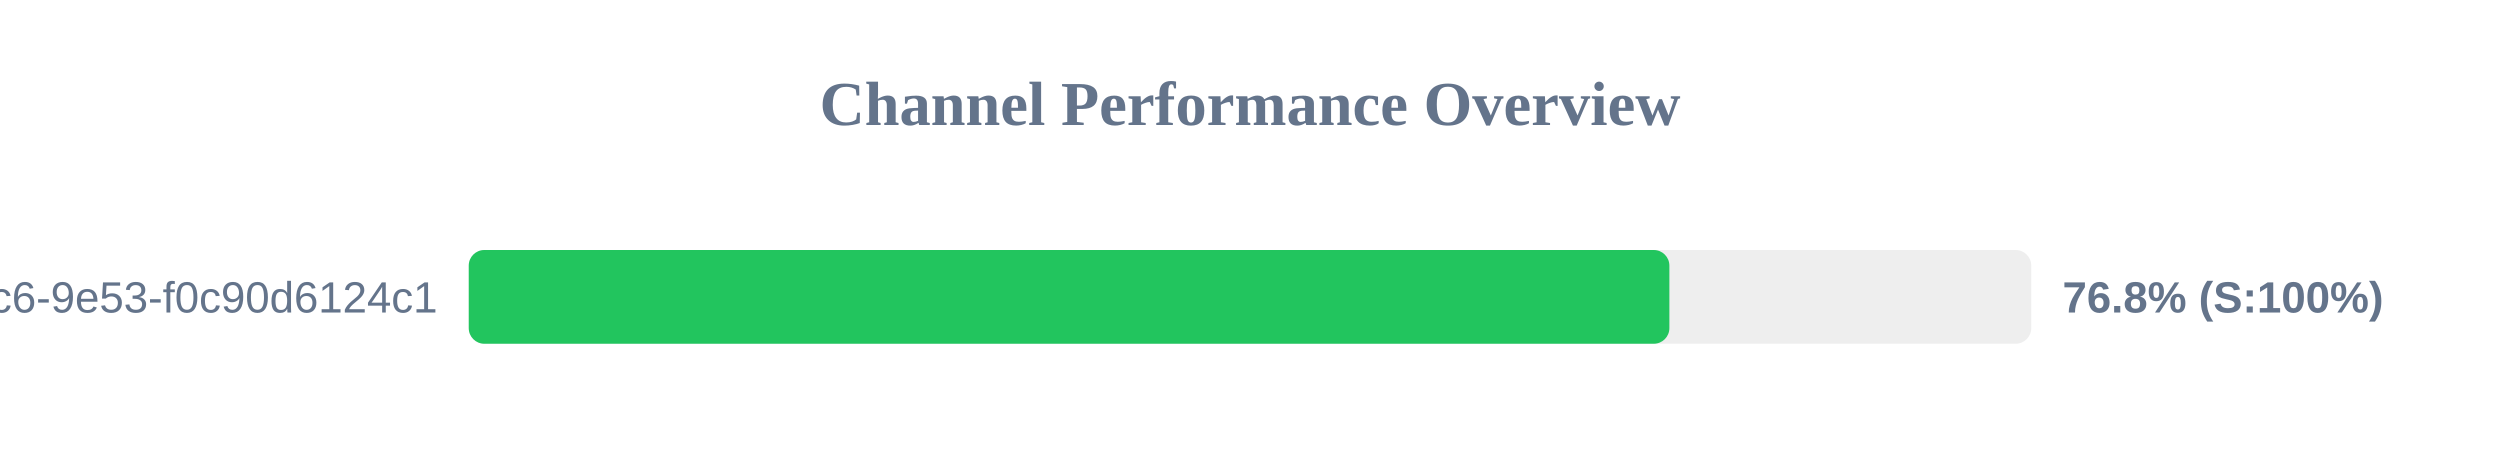
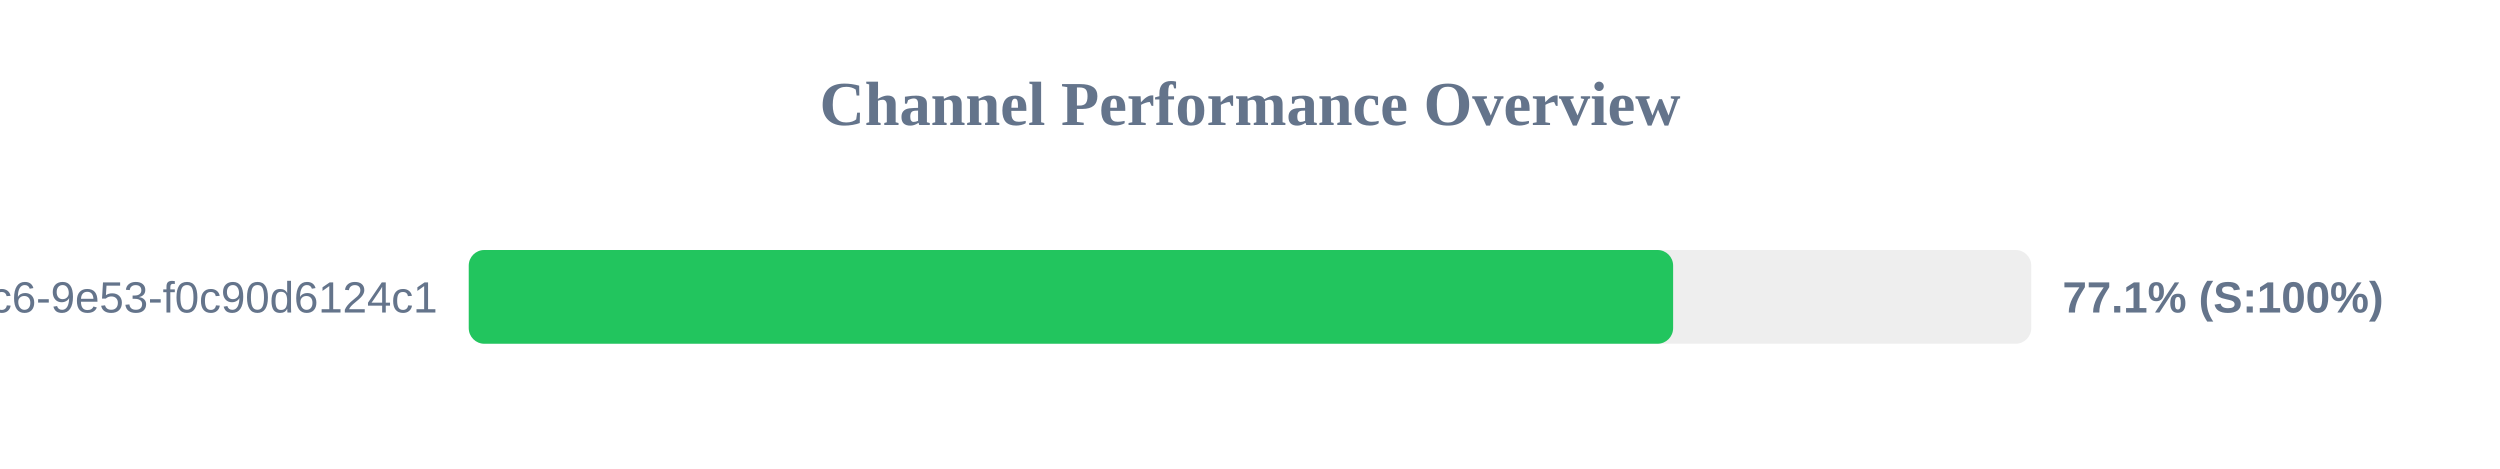
<svg xmlns="http://www.w3.org/2000/svg" width="800" height="150" version="1.1">
  <style>
        .row { font: 14px Arial; fill: #64748b; }
        .score { font: bold 14px Arial; fill: #64748b; }
    </style>
  <text x="400" y="40" text-anchor="middle" font-size="20px" font-weight="bold" fill="#64748b">Channel Performance Overview</text>
  <rect x="150" y="80" width="500" height="30" fill="#eee" rx="5" />
-   <rect x="150" y="80" width="384.2" height="30" fill="#22c55e" rx="5" />
+   <rect x="150" y="80" width="385.4" height="30" fill="#22c55e" rx="5" />
  <text x="140" y="100" text-anchor="end" class="row">?uuid=4685eb2a-5ddb-4dc6-9e53-f0c90d6124c1</text>
-   <text x="660" y="100" text-anchor="start" class="score">76.8% (S:100%)</text>
+   <text x="660" y="100" text-anchor="start" class="score">77.1% (S:100%)</text>
</svg>
